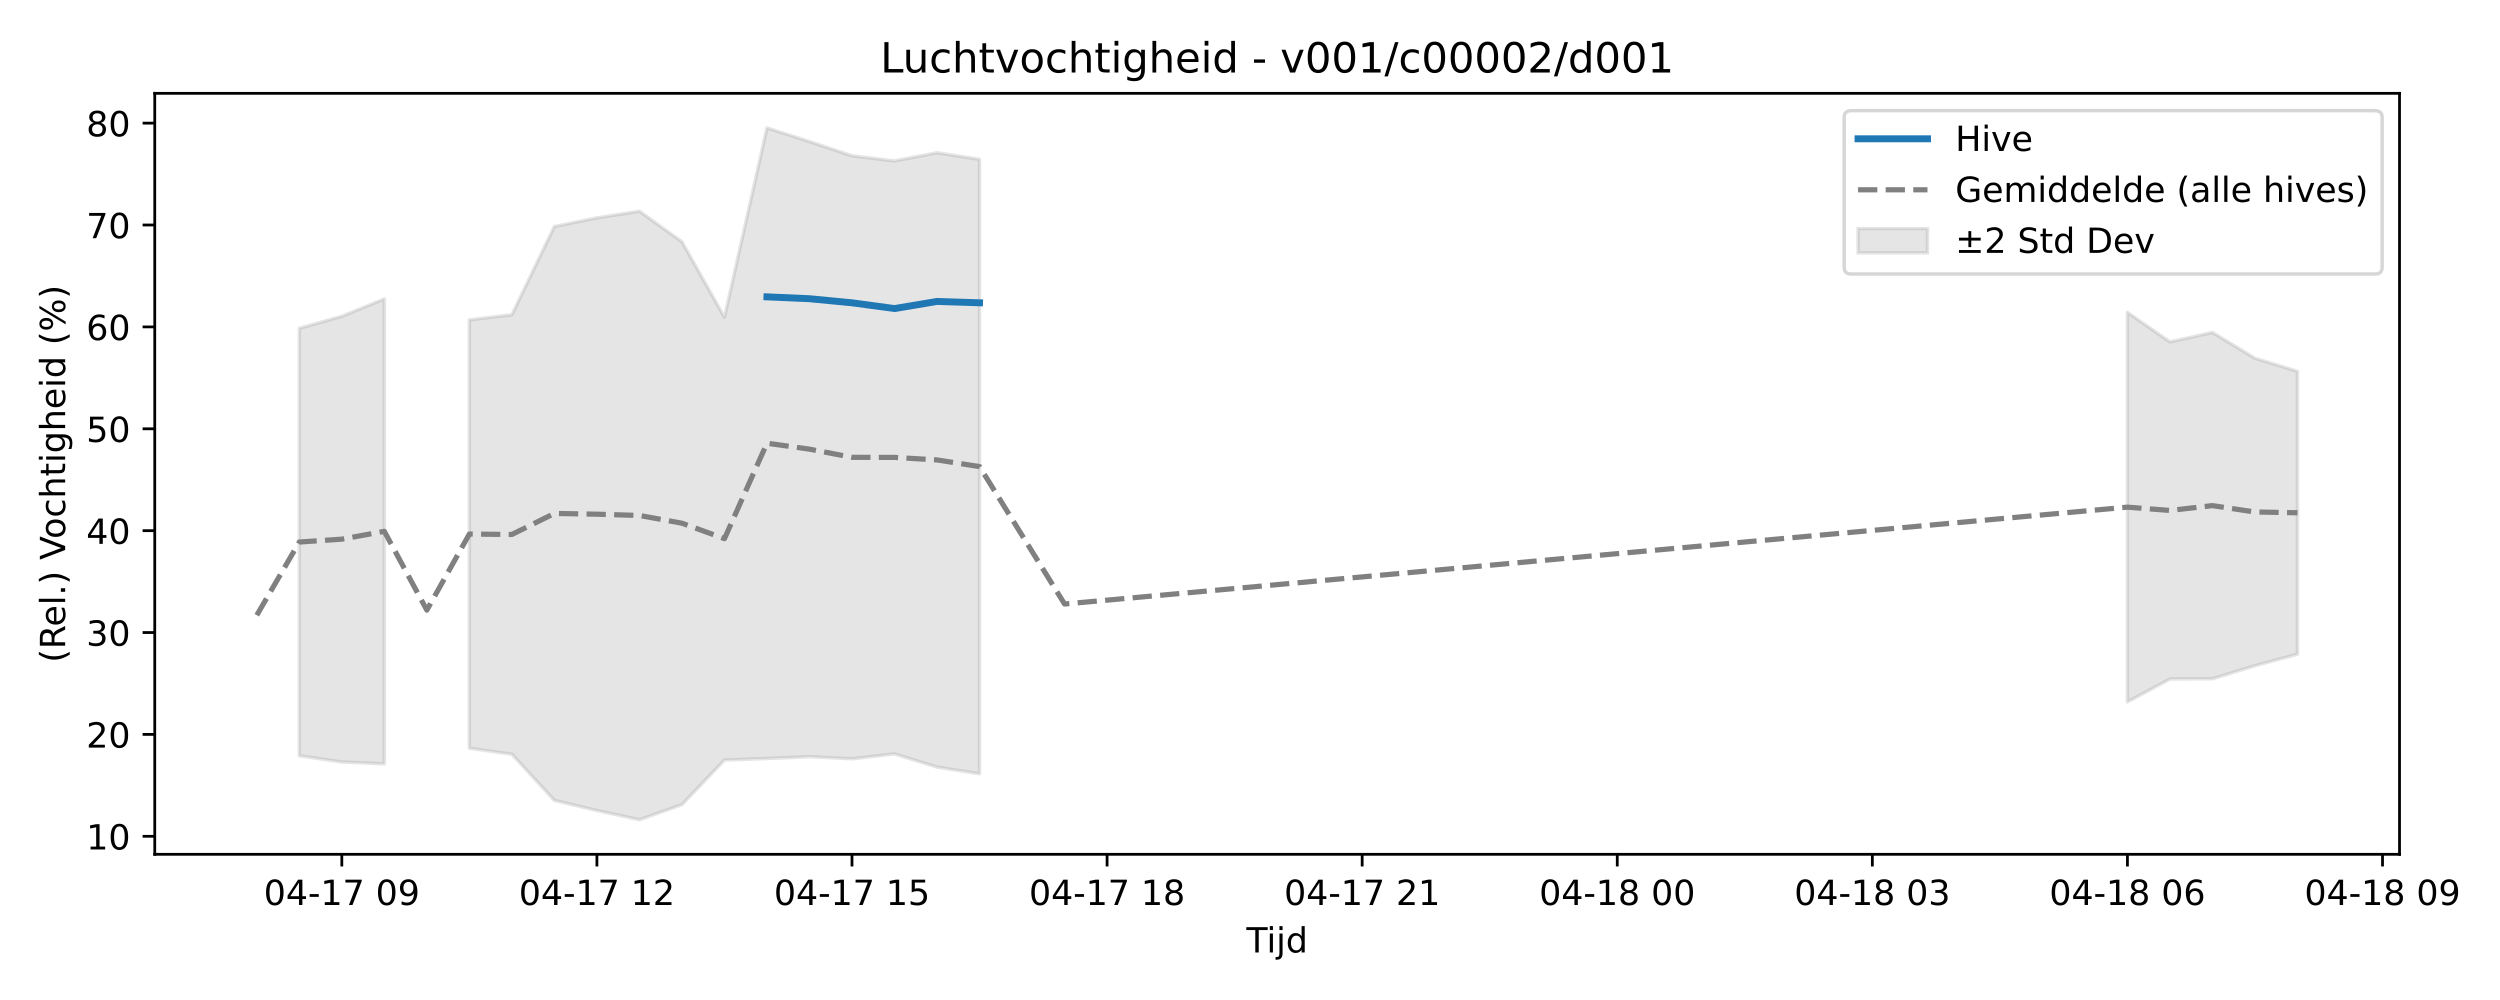
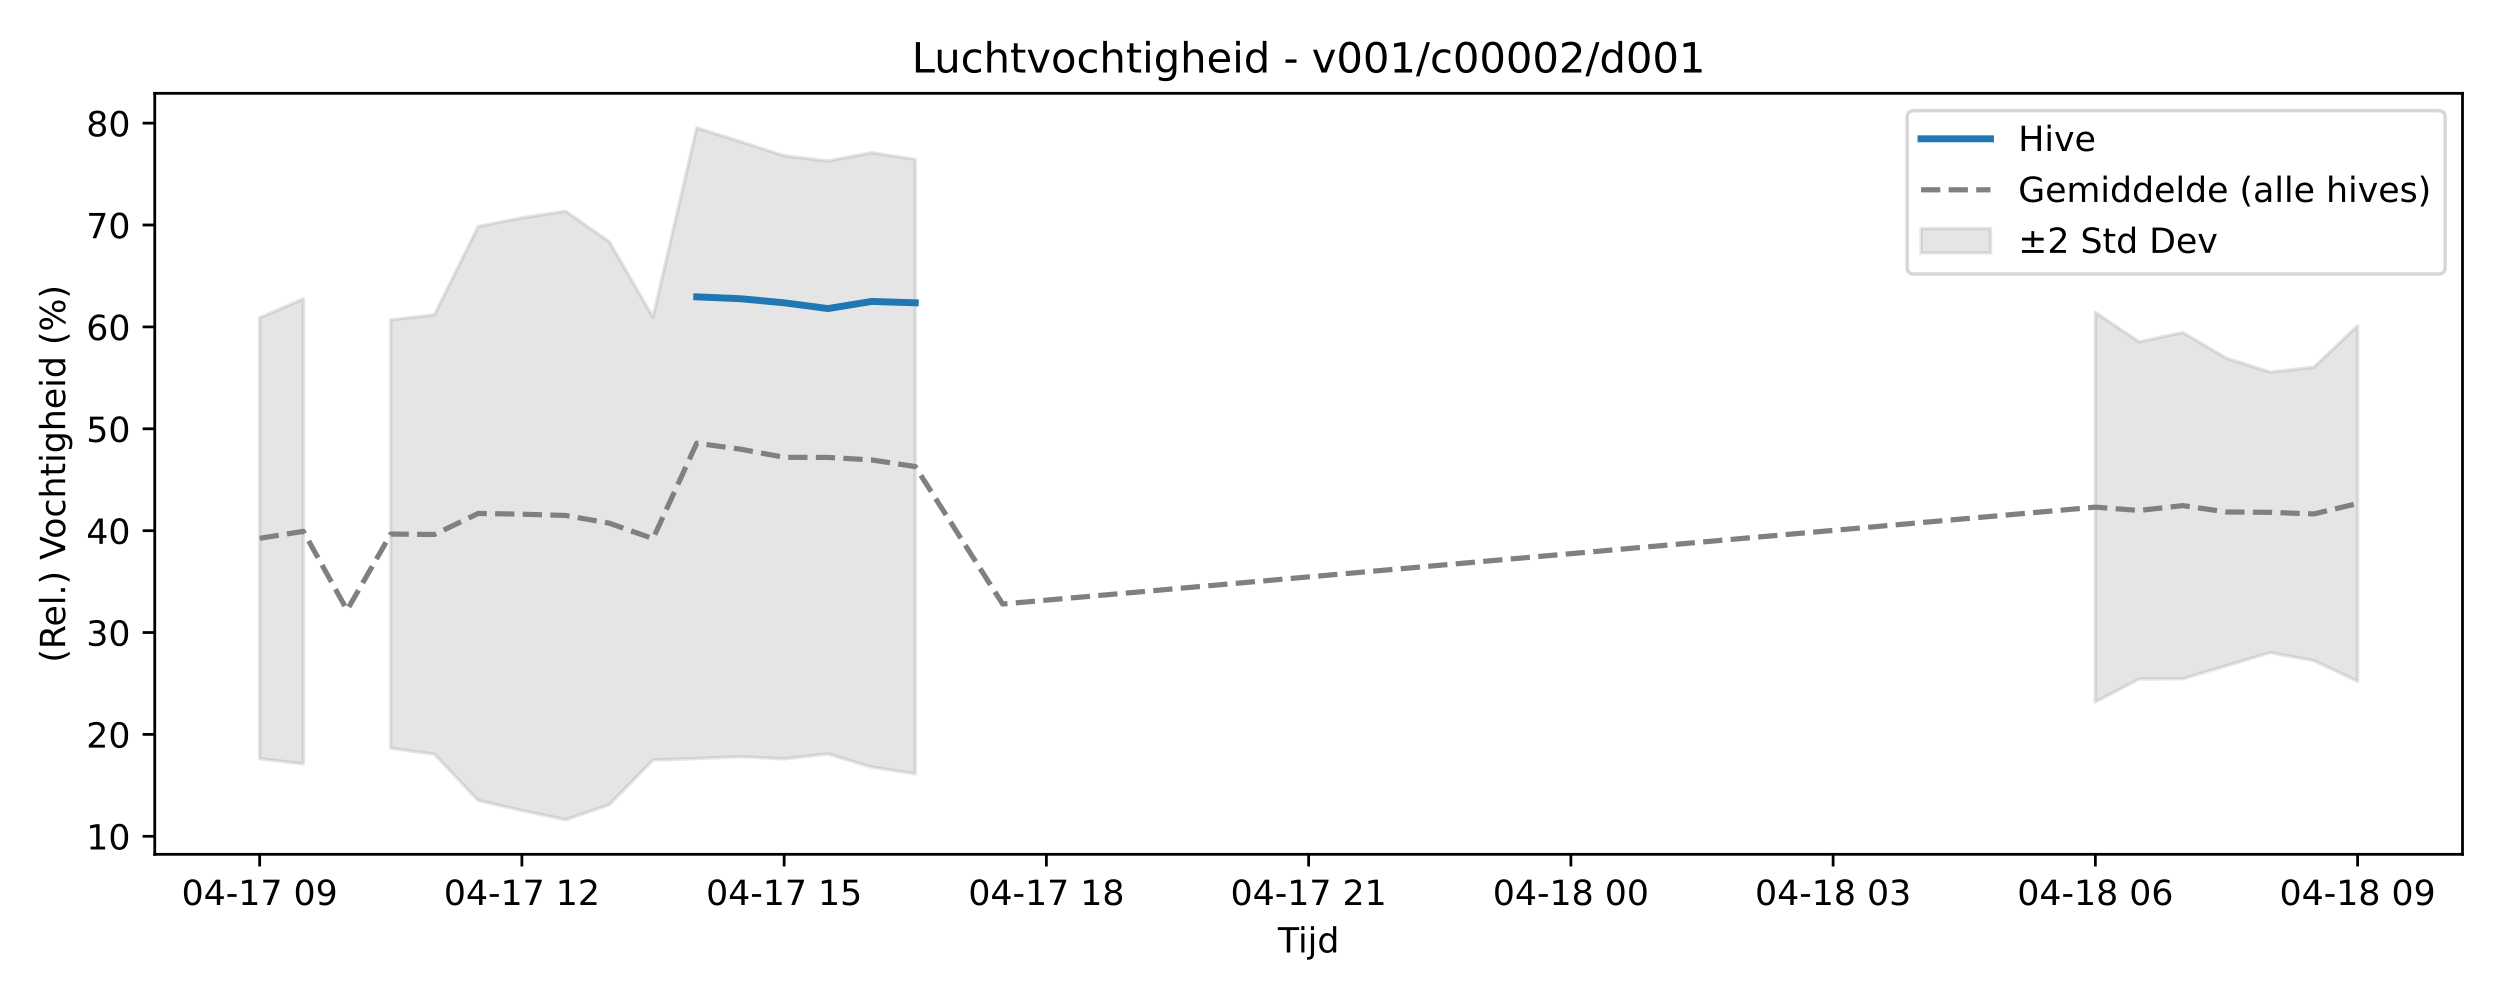
<svg xmlns="http://www.w3.org/2000/svg" xmlns:xlink="http://www.w3.org/1999/xlink" width="720pt" height="288pt" viewBox="0 0 720 288" version="1.1">
  <defs>
    <style type="text/css">*{stroke-linejoin: round; stroke-linecap: butt}</style>
  </defs>
  <g id="figure_1">
    <g id="patch_1">
      <path d="M 0 288  L 720 288  L 720 0  L 0 0  z " style="fill: #ffffff" />
    </g>
    <g id="axes_1">
      <g id="patch_2">
-         <path d="M 44.57 246.04  L 691.062 246.04  L 691.062 26.88  L 44.57 26.88  z " style="fill: #ffffff" />
+         <path d="M 44.57 246.04  L 709.2 246.04  L 709.2 26.88  L 44.57 26.88  z " style="fill: #ffffff" />
      </g>
      <g id="FillBetweenPolyCollection_1">
-         <path d="M 86.2 94.557  L 86.2 217.659  L 98.444 219.455  L 110.689 219.972  L 110.689 86.082  L 110.689 86.082  L 98.444 91.098  L 86.2 94.557  z " clip-path="url(#pfa4a7e1507)" style="fill: #808080; fill-opacity: 0.2; stroke: #808080; stroke-opacity: 0.2" />
-         <path d="M 135.177 92.12  L 135.177 215.499  L 147.421 217.212  L 159.665 230.512  L 171.909 233.429  L 184.154 236.078  L 196.398 231.733  L 208.642 218.894  L 220.886 218.452  L 233.13 217.93  L 245.374 218.546  L 257.619 217.124  L 269.863 220.922  L 282.107 222.855  L 282.107 45.903  L 282.107 45.903  L 269.863 43.989  L 257.619 46.353  L 245.374 44.866  L 233.13 40.787  L 220.886 36.842  L 208.642 91.366  L 196.398 69.626  L 184.154 60.831  L 171.909 62.747  L 159.665 65.224  L 147.421 90.652  L 135.177 92.12  z " clip-path="url(#pfa4a7e1507)" style="fill: #808080; fill-opacity: 0.2; stroke: #808080; stroke-opacity: 0.2" />
-         <path d="M 612.7 89.971  L 612.7 202.146  L 624.944 195.561  L 637.188 195.481  L 649.432 191.713  L 661.676 188.406  L 661.676 106.938  L 661.676 106.938  L 649.432 103.191  L 637.188 95.755  L 624.944 98.463  L 612.7 89.971  z " clip-path="url(#pfa4a7e1507)" style="fill: #808080; fill-opacity: 0.2; stroke: #808080; stroke-opacity: 0.2" />
+         <path d="M 74.78 91.545  L 74.78 218.519  L 87.368 219.972  L 87.368 86.082  L 87.368 86.082  L 74.78 91.545  z " clip-path="url(#p613d284ea7)" style="fill: #808080; fill-opacity: 0.2; stroke: #808080; stroke-opacity: 0.2" />
+         <path d="M 112.544 92.12  L 112.544 215.499  L 125.131 217.212  L 137.719 230.512  L 150.307 233.429  L 162.894 236.078  L 175.482 231.733  L 188.07 218.894  L 200.657 218.452  L 213.245 217.93  L 225.833 218.546  L 238.42 217.124  L 251.008 220.922  L 263.596 222.855  L 263.596 45.903  L 263.596 45.903  L 251.008 43.989  L 238.42 46.353  L 225.833 44.866  L 213.245 40.787  L 200.657 36.842  L 188.07 91.366  L 175.482 69.626  L 162.894 60.831  L 150.307 62.747  L 137.719 65.224  L 125.131 90.652  L 112.544 92.12  z " clip-path="url(#p613d284ea7)" style="fill: #808080; fill-opacity: 0.2; stroke: #808080; stroke-opacity: 0.2" />
+         <path d="M 603.463 89.971  L 603.463 202.146  L 616.051 195.561  L 628.639 195.481  L 641.226 191.713  L 653.814 187.938  L 666.402 190.27  L 678.99 196.184  L 678.99 93.83  L 678.99 93.83  L 666.402 105.759  L 653.814 107.162  L 641.226 103.191  L 628.639 95.755  L 616.051 98.463  L 603.463 89.971  z " clip-path="url(#p613d284ea7)" style="fill: #808080; fill-opacity: 0.2; stroke: #808080; stroke-opacity: 0.2" />
      </g>
      <g id="matplotlib.axis_1">
        <g id="xtick_1">
          <g id="line2d_1">
            <defs>
-               <path id="m9b37e4be61" d="M 0 0  L 0 3.5  " style="stroke: #000000; stroke-width: 0.8" />
-             </defs>
-             <g>
-               <use xlink:href="#m9b37e4be61" x="98.444" y="246.04" style="stroke: #000000; stroke-width: 0.8" />
+               <path id="m0cbc584d9b" d="M 0 0  L 0 3.5  " style="stroke: #000000; stroke-width: 0.8" />
+             </defs>
+             <g>
+               <use xlink:href="#m0cbc584d9b" x="74.78" y="246.04" style="stroke: #000000; stroke-width: 0.8" />
            </g>
          </g>
          <g id="text_1">
-             <g transform="translate(75.96389 260.6384) scale(0.1 -0.1)">
+             <g transform="translate(52.29999 260.6384) scale(0.1 -0.1)">
              <defs>
                <path id="DejaVuSans-30" d="M 2034 4250  Q 1547 4250 1301 3770  Q 1056 3291 1056 2328  Q 1056 1369 1301 889  Q 1547 409 2034 409  Q 2525 409 2770 889  Q 3016 1369 3016 2328  Q 3016 3291 2770 3770  Q 2525 4250 2034 4250  z M 2034 4750  Q 2819 4750 3233 4129  Q 3647 3509 3647 2328  Q 3647 1150 3233 529  Q 2819 -91 2034 -91  Q 1250 -91 836 529  Q 422 1150 422 2328  Q 422 3509 836 4129  Q 1250 4750 2034 4750  z " transform="scale(0.015625)" />
                <path id="DejaVuSans-34" d="M 2419 4116  L 825 1625  L 2419 1625  L 2419 4116  z M 2253 4666  L 3047 4666  L 3047 1625  L 3713 1625  L 3713 1100  L 3047 1100  L 3047 0  L 2419 0  L 2419 1100  L 313 1100  L 313 1709  L 2253 4666  z " transform="scale(0.015625)" />
                <path id="DejaVuSans-2d" d="M 313 2009  L 1997 2009  L 1997 1497  L 313 1497  L 313 2009  z " transform="scale(0.015625)" />
                <path id="DejaVuSans-31" d="M 794 531  L 1825 531  L 1825 4091  L 703 3866  L 703 4441  L 1819 4666  L 2450 4666  L 2450 531  L 3481 531  L 3481 0  L 794 0  L 794 531  z " transform="scale(0.015625)" />
                <path id="DejaVuSans-37" d="M 525 4666  L 3525 4666  L 3525 4397  L 1831 0  L 1172 0  L 2766 4134  L 525 4134  L 525 4666  z " transform="scale(0.015625)" />
                <path id="DejaVuSans-20" transform="scale(0.015625)" />
                <path id="DejaVuSans-39" d="M 703 97  L 703 672  Q 941 559 1184 500  Q 1428 441 1663 441  Q 2288 441 2617 861  Q 2947 1281 2994 2138  Q 2813 1869 2534 1725  Q 2256 1581 1919 1581  Q 1219 1581 811 2004  Q 403 2428 403 3163  Q 403 3881 828 4315  Q 1253 4750 1959 4750  Q 2769 4750 3195 4129  Q 3622 3509 3622 2328  Q 3622 1225 3098 567  Q 2575 -91 1691 -91  Q 1453 -91 1209 -44  Q 966 3 703 97  z M 1959 2075  Q 2384 2075 2632 2365  Q 2881 2656 2881 3163  Q 2881 3666 2632 3958  Q 2384 4250 1959 4250  Q 1534 4250 1286 3958  Q 1038 3666 1038 3163  Q 1038 2656 1286 2365  Q 1534 2075 1959 2075  z " transform="scale(0.015625)" />
              </defs>
              <use xlink:href="#DejaVuSans-30" />
              <use xlink:href="#DejaVuSans-34" transform="translate(63.62305 0)" />
              <use xlink:href="#DejaVuSans-2d" transform="translate(127.2461 0)" />
              <use xlink:href="#DejaVuSans-31" transform="translate(163.3301 0)" />
              <use xlink:href="#DejaVuSans-37" transform="translate(226.9531 0)" />
              <use xlink:href="#DejaVuSans-20" transform="translate(290.5762 0)" />
              <use xlink:href="#DejaVuSans-30" transform="translate(322.3633 0)" />
              <use xlink:href="#DejaVuSans-39" transform="translate(385.9863 0)" />
            </g>
          </g>
        </g>
        <g id="xtick_2">
          <g id="line2d_2">
            <g>
-               <use xlink:href="#m9b37e4be61" x="171.909" y="246.04" style="stroke: #000000; stroke-width: 0.8" />
+               <use xlink:href="#m0cbc584d9b" x="150.307" y="246.04" style="stroke: #000000; stroke-width: 0.8" />
            </g>
          </g>
          <g id="text_2">
-             <g transform="translate(149.4289 260.6384) scale(0.1 -0.1)">
+             <g transform="translate(127.8261 260.6384) scale(0.1 -0.1)">
              <defs>
                <path id="DejaVuSans-32" d="M 1228 531  L 3431 531  L 3431 0  L 469 0  L 469 531  Q 828 903 1448 1529  Q 2069 2156 2228 2338  Q 2531 2678 2651 2914  Q 2772 3150 2772 3378  Q 2772 3750 2511 3984  Q 2250 4219 1831 4219  Q 1534 4219 1204 4116  Q 875 4013 500 3803  L 500 4441  Q 881 4594 1212 4672  Q 1544 4750 1819 4750  Q 2544 4750 2975 4387  Q 3406 4025 3406 3419  Q 3406 3131 3298 2873  Q 3191 2616 2906 2266  Q 2828 2175 2409 1742  Q 1991 1309 1228 531  z " transform="scale(0.015625)" />
              </defs>
              <use xlink:href="#DejaVuSans-30" />
              <use xlink:href="#DejaVuSans-34" transform="translate(63.62305 0)" />
              <use xlink:href="#DejaVuSans-2d" transform="translate(127.2461 0)" />
              <use xlink:href="#DejaVuSans-31" transform="translate(163.3301 0)" />
              <use xlink:href="#DejaVuSans-37" transform="translate(226.9531 0)" />
              <use xlink:href="#DejaVuSans-20" transform="translate(290.5762 0)" />
              <use xlink:href="#DejaVuSans-31" transform="translate(322.3633 0)" />
              <use xlink:href="#DejaVuSans-32" transform="translate(385.9863 0)" />
            </g>
          </g>
        </g>
        <g id="xtick_3">
          <g id="line2d_3">
            <g>
-               <use xlink:href="#m9b37e4be61" x="245.374" y="246.04" style="stroke: #000000; stroke-width: 0.8" />
+               <use xlink:href="#m0cbc584d9b" x="225.833" y="246.04" style="stroke: #000000; stroke-width: 0.8" />
            </g>
          </g>
          <g id="text_3">
-             <g transform="translate(222.8939 260.6384) scale(0.1 -0.1)">
+             <g transform="translate(203.3523 260.6384) scale(0.1 -0.1)">
              <defs>
                <path id="DejaVuSans-35" d="M 691 4666  L 3169 4666  L 3169 4134  L 1269 4134  L 1269 2991  Q 1406 3038 1543 3061  Q 1681 3084 1819 3084  Q 2600 3084 3056 2656  Q 3513 2228 3513 1497  Q 3513 744 3044 326  Q 2575 -91 1722 -91  Q 1428 -91 1123 -41  Q 819 9 494 109  L 494 744  Q 775 591 1075 516  Q 1375 441 1709 441  Q 2250 441 2565 725  Q 2881 1009 2881 1497  Q 2881 1984 2565 2268  Q 2250 2553 1709 2553  Q 1456 2553 1204 2497  Q 953 2441 691 2322  L 691 4666  z " transform="scale(0.015625)" />
              </defs>
              <use xlink:href="#DejaVuSans-30" />
              <use xlink:href="#DejaVuSans-34" transform="translate(63.62305 0)" />
              <use xlink:href="#DejaVuSans-2d" transform="translate(127.2461 0)" />
              <use xlink:href="#DejaVuSans-31" transform="translate(163.3301 0)" />
              <use xlink:href="#DejaVuSans-37" transform="translate(226.9531 0)" />
              <use xlink:href="#DejaVuSans-20" transform="translate(290.5762 0)" />
              <use xlink:href="#DejaVuSans-31" transform="translate(322.3633 0)" />
              <use xlink:href="#DejaVuSans-35" transform="translate(385.9863 0)" />
            </g>
          </g>
        </g>
        <g id="xtick_4">
          <g id="line2d_4">
            <g>
-               <use xlink:href="#m9b37e4be61" x="318.839" y="246.04" style="stroke: #000000; stroke-width: 0.8" />
+               <use xlink:href="#m0cbc584d9b" x="301.359" y="246.04" style="stroke: #000000; stroke-width: 0.8" />
            </g>
          </g>
          <g id="text_4">
-             <g transform="translate(296.359 260.6384) scale(0.1 -0.1)">
+             <g transform="translate(278.8784 260.6384) scale(0.1 -0.1)">
              <defs>
                <path id="DejaVuSans-38" d="M 2034 2216  Q 1584 2216 1326 1975  Q 1069 1734 1069 1313  Q 1069 891 1326 650  Q 1584 409 2034 409  Q 2484 409 2743 651  Q 3003 894 3003 1313  Q 3003 1734 2745 1975  Q 2488 2216 2034 2216  z M 1403 2484  Q 997 2584 770 2862  Q 544 3141 544 3541  Q 544 4100 942 4425  Q 1341 4750 2034 4750  Q 2731 4750 3128 4425  Q 3525 4100 3525 3541  Q 3525 3141 3298 2862  Q 3072 2584 2669 2484  Q 3125 2378 3379 2068  Q 3634 1759 3634 1313  Q 3634 634 3220 271  Q 2806 -91 2034 -91  Q 1263 -91 848 271  Q 434 634 434 1313  Q 434 1759 690 2068  Q 947 2378 1403 2484  z M 1172 3481  Q 1172 3119 1398 2916  Q 1625 2713 2034 2713  Q 2441 2713 2670 2916  Q 2900 3119 2900 3481  Q 2900 3844 2670 4047  Q 2441 4250 2034 4250  Q 1625 4250 1398 4047  Q 1172 3844 1172 3481  z " transform="scale(0.015625)" />
              </defs>
              <use xlink:href="#DejaVuSans-30" />
              <use xlink:href="#DejaVuSans-34" transform="translate(63.62305 0)" />
              <use xlink:href="#DejaVuSans-2d" transform="translate(127.2461 0)" />
              <use xlink:href="#DejaVuSans-31" transform="translate(163.3301 0)" />
              <use xlink:href="#DejaVuSans-37" transform="translate(226.9531 0)" />
              <use xlink:href="#DejaVuSans-20" transform="translate(290.5762 0)" />
              <use xlink:href="#DejaVuSans-31" transform="translate(322.3633 0)" />
              <use xlink:href="#DejaVuSans-38" transform="translate(385.9863 0)" />
            </g>
          </g>
        </g>
        <g id="xtick_5">
          <g id="line2d_5">
            <g>
-               <use xlink:href="#m9b37e4be61" x="392.304" y="246.04" style="stroke: #000000; stroke-width: 0.8" />
+               <use xlink:href="#m0cbc584d9b" x="376.885" y="246.04" style="stroke: #000000; stroke-width: 0.8" />
            </g>
          </g>
          <g id="text_5">
-             <g transform="translate(369.824 260.6384) scale(0.1 -0.1)">
+             <g transform="translate(354.4045 260.6384) scale(0.1 -0.1)">
              <use xlink:href="#DejaVuSans-30" />
              <use xlink:href="#DejaVuSans-34" transform="translate(63.62305 0)" />
              <use xlink:href="#DejaVuSans-2d" transform="translate(127.2461 0)" />
              <use xlink:href="#DejaVuSans-31" transform="translate(163.3301 0)" />
              <use xlink:href="#DejaVuSans-37" transform="translate(226.9531 0)" />
              <use xlink:href="#DejaVuSans-20" transform="translate(290.5762 0)" />
              <use xlink:href="#DejaVuSans-32" transform="translate(322.3633 0)" />
              <use xlink:href="#DejaVuSans-31" transform="translate(385.9863 0)" />
            </g>
          </g>
        </g>
        <g id="xtick_6">
          <g id="line2d_6">
            <g>
-               <use xlink:href="#m9b37e4be61" x="465.77" y="246.04" style="stroke: #000000; stroke-width: 0.8" />
+               <use xlink:href="#m0cbc584d9b" x="452.411" y="246.04" style="stroke: #000000; stroke-width: 0.8" />
            </g>
          </g>
          <g id="text_6">
-             <g transform="translate(443.289 260.6384) scale(0.1 -0.1)">
+             <g transform="translate(429.9307 260.6384) scale(0.1 -0.1)">
              <use xlink:href="#DejaVuSans-30" />
              <use xlink:href="#DejaVuSans-34" transform="translate(63.62305 0)" />
              <use xlink:href="#DejaVuSans-2d" transform="translate(127.2461 0)" />
              <use xlink:href="#DejaVuSans-31" transform="translate(163.3301 0)" />
              <use xlink:href="#DejaVuSans-38" transform="translate(226.9531 0)" />
              <use xlink:href="#DejaVuSans-20" transform="translate(290.5762 0)" />
              <use xlink:href="#DejaVuSans-30" transform="translate(322.3633 0)" />
              <use xlink:href="#DejaVuSans-30" transform="translate(385.9863 0)" />
            </g>
          </g>
        </g>
        <g id="xtick_7">
          <g id="line2d_7">
            <g>
-               <use xlink:href="#m9b37e4be61" x="539.235" y="246.04" style="stroke: #000000; stroke-width: 0.8" />
+               <use xlink:href="#m0cbc584d9b" x="527.937" y="246.04" style="stroke: #000000; stroke-width: 0.8" />
            </g>
          </g>
          <g id="text_7">
-             <g transform="translate(516.7541 260.6384) scale(0.1 -0.1)">
+             <g transform="translate(505.4568 260.6384) scale(0.1 -0.1)">
              <defs>
                <path id="DejaVuSans-33" d="M 2597 2516  Q 3050 2419 3304 2112  Q 3559 1806 3559 1356  Q 3559 666 3084 287  Q 2609 -91 1734 -91  Q 1441 -91 1130 -33  Q 819 25 488 141  L 488 750  Q 750 597 1062 519  Q 1375 441 1716 441  Q 2309 441 2620 675  Q 2931 909 2931 1356  Q 2931 1769 2642 2001  Q 2353 2234 1838 2234  L 1294 2234  L 1294 2753  L 1863 2753  Q 2328 2753 2575 2939  Q 2822 3125 2822 3475  Q 2822 3834 2567 4026  Q 2313 4219 1838 4219  Q 1578 4219 1281 4162  Q 984 4106 628 3988  L 628 4550  Q 988 4650 1302 4700  Q 1616 4750 1894 4750  Q 2613 4750 3031 4423  Q 3450 4097 3450 3541  Q 3450 3153 3228 2886  Q 3006 2619 2597 2516  z " transform="scale(0.015625)" />
              </defs>
              <use xlink:href="#DejaVuSans-30" />
              <use xlink:href="#DejaVuSans-34" transform="translate(63.62305 0)" />
              <use xlink:href="#DejaVuSans-2d" transform="translate(127.2461 0)" />
              <use xlink:href="#DejaVuSans-31" transform="translate(163.3301 0)" />
              <use xlink:href="#DejaVuSans-38" transform="translate(226.9531 0)" />
              <use xlink:href="#DejaVuSans-20" transform="translate(290.5762 0)" />
              <use xlink:href="#DejaVuSans-30" transform="translate(322.3633 0)" />
              <use xlink:href="#DejaVuSans-33" transform="translate(385.9863 0)" />
            </g>
          </g>
        </g>
        <g id="xtick_8">
          <g id="line2d_8">
            <g>
-               <use xlink:href="#m9b37e4be61" x="612.7" y="246.04" style="stroke: #000000; stroke-width: 0.8" />
+               <use xlink:href="#m0cbc584d9b" x="603.463" y="246.04" style="stroke: #000000; stroke-width: 0.8" />
            </g>
          </g>
          <g id="text_8">
-             <g transform="translate(590.2191 260.6384) scale(0.1 -0.1)">
+             <g transform="translate(580.9829 260.6384) scale(0.1 -0.1)">
              <defs>
                <path id="DejaVuSans-36" d="M 2113 2584  Q 1688 2584 1439 2293  Q 1191 2003 1191 1497  Q 1191 994 1439 701  Q 1688 409 2113 409  Q 2538 409 2786 701  Q 3034 994 3034 1497  Q 3034 2003 2786 2293  Q 2538 2584 2113 2584  z M 3366 4563  L 3366 3988  Q 3128 4100 2886 4159  Q 2644 4219 2406 4219  Q 1781 4219 1451 3797  Q 1122 3375 1075 2522  Q 1259 2794 1537 2939  Q 1816 3084 2150 3084  Q 2853 3084 3261 2657  Q 3669 2231 3669 1497  Q 3669 778 3244 343  Q 2819 -91 2113 -91  Q 1303 -91 875 529  Q 447 1150 447 2328  Q 447 3434 972 4092  Q 1497 4750 2381 4750  Q 2619 4750 2861 4703  Q 3103 4656 3366 4563  z " transform="scale(0.015625)" />
              </defs>
              <use xlink:href="#DejaVuSans-30" />
              <use xlink:href="#DejaVuSans-34" transform="translate(63.62305 0)" />
              <use xlink:href="#DejaVuSans-2d" transform="translate(127.2461 0)" />
              <use xlink:href="#DejaVuSans-31" transform="translate(163.3301 0)" />
              <use xlink:href="#DejaVuSans-38" transform="translate(226.9531 0)" />
              <use xlink:href="#DejaVuSans-20" transform="translate(290.5762 0)" />
              <use xlink:href="#DejaVuSans-30" transform="translate(322.3633 0)" />
              <use xlink:href="#DejaVuSans-36" transform="translate(385.9863 0)" />
            </g>
          </g>
        </g>
        <g id="xtick_9">
          <g id="line2d_9">
            <g>
-               <use xlink:href="#m9b37e4be61" x="686.165" y="246.04" style="stroke: #000000; stroke-width: 0.8" />
+               <use xlink:href="#m0cbc584d9b" x="678.99" y="246.04" style="stroke: #000000; stroke-width: 0.8" />
            </g>
          </g>
          <g id="text_9">
-             <g transform="translate(663.6841 260.6384) scale(0.1 -0.1)">
+             <g transform="translate(656.5091 260.6384) scale(0.1 -0.1)">
              <use xlink:href="#DejaVuSans-30" />
              <use xlink:href="#DejaVuSans-34" transform="translate(63.62305 0)" />
              <use xlink:href="#DejaVuSans-2d" transform="translate(127.2461 0)" />
              <use xlink:href="#DejaVuSans-31" transform="translate(163.3301 0)" />
              <use xlink:href="#DejaVuSans-38" transform="translate(226.9531 0)" />
              <use xlink:href="#DejaVuSans-20" transform="translate(290.5762 0)" />
              <use xlink:href="#DejaVuSans-30" transform="translate(322.3633 0)" />
              <use xlink:href="#DejaVuSans-39" transform="translate(385.9863 0)" />
            </g>
          </g>
        </g>
        <g id="text_10">
-           <g transform="translate(358.9661 274.3166) scale(0.1 -0.1)">
+           <g transform="translate(368.035 274.3166) scale(0.1 -0.1)">
            <defs>
              <path id="DejaVuSans-54" d="M -19 4666  L 3928 4666  L 3928 4134  L 2272 4134  L 2272 0  L 1638 0  L 1638 4134  L -19 4134  L -19 4666  z " transform="scale(0.015625)" />
              <path id="DejaVuSans-69" d="M 603 3500  L 1178 3500  L 1178 0  L 603 0  L 603 3500  z M 603 4863  L 1178 4863  L 1178 4134  L 603 4134  L 603 4863  z " transform="scale(0.015625)" />
              <path id="DejaVuSans-6a" d="M 603 3500  L 1178 3500  L 1178 -63  Q 1178 -731 923 -1031  Q 669 -1331 103 -1331  L -116 -1331  L -116 -844  L 38 -844  Q 366 -844 484 -692  Q 603 -541 603 -63  L 603 3500  z M 603 4863  L 1178 4863  L 1178 4134  L 603 4134  L 603 4863  z " transform="scale(0.015625)" />
              <path id="DejaVuSans-64" d="M 2906 2969  L 2906 4863  L 3481 4863  L 3481 0  L 2906 0  L 2906 525  Q 2725 213 2448 61  Q 2172 -91 1784 -91  Q 1150 -91 751 415  Q 353 922 353 1747  Q 353 2572 751 3078  Q 1150 3584 1784 3584  Q 2172 3584 2448 3432  Q 2725 3281 2906 2969  z M 947 1747  Q 947 1113 1208 752  Q 1469 391 1925 391  Q 2381 391 2643 752  Q 2906 1113 2906 1747  Q 2906 2381 2643 2742  Q 2381 3103 1925 3103  Q 1469 3103 1208 2742  Q 947 2381 947 1747  z " transform="scale(0.015625)" />
            </defs>
            <use xlink:href="#DejaVuSans-54" />
            <use xlink:href="#DejaVuSans-69" transform="translate(57.95898 0)" />
            <use xlink:href="#DejaVuSans-6a" transform="translate(85.74219 0)" />
            <use xlink:href="#DejaVuSans-64" transform="translate(113.5254 0)" />
          </g>
        </g>
      </g>
      <g id="matplotlib.axis_2">
        <g id="ytick_1">
          <g id="line2d_10">
            <defs>
-               <path id="mac3101b082" d="M 0 0  L -3.5 0  " style="stroke: #000000; stroke-width: 0.8" />
-             </defs>
-             <g>
-               <use xlink:href="#mac3101b082" x="44.57" y="240.856" style="stroke: #000000; stroke-width: 0.8" />
+               <path id="mde12b6f6aa" d="M 0 0  L -3.5 0  " style="stroke: #000000; stroke-width: 0.8" />
+             </defs>
+             <g>
+               <use xlink:href="#mde12b6f6aa" x="44.57" y="240.856" style="stroke: #000000; stroke-width: 0.8" />
            </g>
          </g>
          <g id="text_11">
            <g transform="translate(24.845 244.6547) scale(0.1 -0.1)">
              <use xlink:href="#DejaVuSans-31" />
              <use xlink:href="#DejaVuSans-30" transform="translate(63.62305 0)" />
            </g>
          </g>
        </g>
        <g id="ytick_2">
          <g id="line2d_11">
            <g>
-               <use xlink:href="#mac3101b082" x="44.57" y="211.514" style="stroke: #000000; stroke-width: 0.8" />
+               <use xlink:href="#mde12b6f6aa" x="44.57" y="211.514" style="stroke: #000000; stroke-width: 0.8" />
            </g>
          </g>
          <g id="text_12">
            <g transform="translate(24.845 215.3134) scale(0.1 -0.1)">
              <use xlink:href="#DejaVuSans-32" />
              <use xlink:href="#DejaVuSans-30" transform="translate(63.62305 0)" />
            </g>
          </g>
        </g>
        <g id="ytick_3">
          <g id="line2d_12">
            <g>
-               <use xlink:href="#mac3101b082" x="44.57" y="182.173" style="stroke: #000000; stroke-width: 0.8" />
+               <use xlink:href="#mde12b6f6aa" x="44.57" y="182.173" style="stroke: #000000; stroke-width: 0.8" />
            </g>
          </g>
          <g id="text_13">
            <g transform="translate(24.845 185.972) scale(0.1 -0.1)">
              <use xlink:href="#DejaVuSans-33" />
              <use xlink:href="#DejaVuSans-30" transform="translate(63.62305 0)" />
            </g>
          </g>
        </g>
        <g id="ytick_4">
          <g id="line2d_13">
            <g>
-               <use xlink:href="#mac3101b082" x="44.57" y="152.831" style="stroke: #000000; stroke-width: 0.8" />
+               <use xlink:href="#mde12b6f6aa" x="44.57" y="152.831" style="stroke: #000000; stroke-width: 0.8" />
            </g>
          </g>
          <g id="text_14">
            <g transform="translate(24.845 156.6306) scale(0.1 -0.1)">
              <use xlink:href="#DejaVuSans-34" />
              <use xlink:href="#DejaVuSans-30" transform="translate(63.62305 0)" />
            </g>
          </g>
        </g>
        <g id="ytick_5">
          <g id="line2d_14">
            <g>
-               <use xlink:href="#mac3101b082" x="44.57" y="123.49" style="stroke: #000000; stroke-width: 0.8" />
+               <use xlink:href="#mde12b6f6aa" x="44.57" y="123.49" style="stroke: #000000; stroke-width: 0.8" />
            </g>
          </g>
          <g id="text_15">
            <g transform="translate(24.845 127.2893) scale(0.1 -0.1)">
              <use xlink:href="#DejaVuSans-35" />
              <use xlink:href="#DejaVuSans-30" transform="translate(63.62305 0)" />
            </g>
          </g>
        </g>
        <g id="ytick_6">
          <g id="line2d_15">
            <g>
-               <use xlink:href="#mac3101b082" x="44.57" y="94.149" style="stroke: #000000; stroke-width: 0.8" />
+               <use xlink:href="#mde12b6f6aa" x="44.57" y="94.149" style="stroke: #000000; stroke-width: 0.8" />
            </g>
          </g>
          <g id="text_16">
            <g transform="translate(24.845 97.94791) scale(0.1 -0.1)">
              <use xlink:href="#DejaVuSans-36" />
              <use xlink:href="#DejaVuSans-30" transform="translate(63.62305 0)" />
            </g>
          </g>
        </g>
        <g id="ytick_7">
          <g id="line2d_16">
            <g>
-               <use xlink:href="#mac3101b082" x="44.57" y="64.807" style="stroke: #000000; stroke-width: 0.8" />
+               <use xlink:href="#mde12b6f6aa" x="44.57" y="64.807" style="stroke: #000000; stroke-width: 0.8" />
            </g>
          </g>
          <g id="text_17">
            <g transform="translate(24.845 68.60654) scale(0.1 -0.1)">
              <use xlink:href="#DejaVuSans-37" />
              <use xlink:href="#DejaVuSans-30" transform="translate(63.62305 0)" />
            </g>
          </g>
        </g>
        <g id="ytick_8">
          <g id="line2d_17">
            <g>
-               <use xlink:href="#mac3101b082" x="44.57" y="35.466" style="stroke: #000000; stroke-width: 0.8" />
+               <use xlink:href="#mde12b6f6aa" x="44.57" y="35.466" style="stroke: #000000; stroke-width: 0.8" />
            </g>
          </g>
          <g id="text_18">
            <g transform="translate(24.845 39.26518) scale(0.1 -0.1)">
              <use xlink:href="#DejaVuSans-38" />
              <use xlink:href="#DejaVuSans-30" transform="translate(63.62305 0)" />
            </g>
          </g>
        </g>
        <g id="text_19">
          <g transform="translate(18.76531 190.8381) rotate(-90) scale(0.1 -0.1)">
            <defs>
              <path id="DejaVuSans-28" d="M 1984 4856  Q 1566 4138 1362 3434  Q 1159 2731 1159 2009  Q 1159 1288 1364 580  Q 1569 -128 1984 -844  L 1484 -844  Q 1016 -109 783 600  Q 550 1309 550 2009  Q 550 2706 781 3412  Q 1013 4119 1484 4856  L 1984 4856  z " transform="scale(0.015625)" />
              <path id="DejaVuSans-52" d="M 2841 2188  Q 3044 2119 3236 1894  Q 3428 1669 3622 1275  L 4263 0  L 3584 0  L 2988 1197  Q 2756 1666 2539 1819  Q 2322 1972 1947 1972  L 1259 1972  L 1259 0  L 628 0  L 628 4666  L 2053 4666  Q 2853 4666 3247 4331  Q 3641 3997 3641 3322  Q 3641 2881 3436 2590  Q 3231 2300 2841 2188  z M 1259 4147  L 1259 2491  L 2053 2491  Q 2509 2491 2742 2702  Q 2975 2913 2975 3322  Q 2975 3731 2742 3939  Q 2509 4147 2053 4147  L 1259 4147  z " transform="scale(0.015625)" />
              <path id="DejaVuSans-65" d="M 3597 1894  L 3597 1613  L 953 1613  Q 991 1019 1311 708  Q 1631 397 2203 397  Q 2534 397 2845 478  Q 3156 559 3463 722  L 3463 178  Q 3153 47 2828 -22  Q 2503 -91 2169 -91  Q 1331 -91 842 396  Q 353 884 353 1716  Q 353 2575 817 3079  Q 1281 3584 2069 3584  Q 2775 3584 3186 3129  Q 3597 2675 3597 1894  z M 3022 2063  Q 3016 2534 2758 2815  Q 2500 3097 2075 3097  Q 1594 3097 1305 2825  Q 1016 2553 972 2059  L 3022 2063  z " transform="scale(0.015625)" />
              <path id="DejaVuSans-6c" d="M 603 4863  L 1178 4863  L 1178 0  L 603 0  L 603 4863  z " transform="scale(0.015625)" />
              <path id="DejaVuSans-2e" d="M 684 794  L 1344 794  L 1344 0  L 684 0  L 684 794  z " transform="scale(0.015625)" />
              <path id="DejaVuSans-29" d="M 513 4856  L 1013 4856  Q 1481 4119 1714 3412  Q 1947 2706 1947 2009  Q 1947 1309 1714 600  Q 1481 -109 1013 -844  L 513 -844  Q 928 -128 1133 580  Q 1338 1288 1338 2009  Q 1338 2731 1133 3434  Q 928 4138 513 4856  z " transform="scale(0.015625)" />
              <path id="DejaVuSans-56" d="M 1831 0  L 50 4666  L 709 4666  L 2188 738  L 3669 4666  L 4325 4666  L 2547 0  L 1831 0  z " transform="scale(0.015625)" />
              <path id="DejaVuSans-6f" d="M 1959 3097  Q 1497 3097 1228 2736  Q 959 2375 959 1747  Q 959 1119 1226 758  Q 1494 397 1959 397  Q 2419 397 2687 759  Q 2956 1122 2956 1747  Q 2956 2369 2687 2733  Q 2419 3097 1959 3097  z M 1959 3584  Q 2709 3584 3137 3096  Q 3566 2609 3566 1747  Q 3566 888 3137 398  Q 2709 -91 1959 -91  Q 1206 -91 779 398  Q 353 888 353 1747  Q 353 2609 779 3096  Q 1206 3584 1959 3584  z " transform="scale(0.015625)" />
              <path id="DejaVuSans-63" d="M 3122 3366  L 3122 2828  Q 2878 2963 2633 3030  Q 2388 3097 2138 3097  Q 1578 3097 1268 2742  Q 959 2388 959 1747  Q 959 1106 1268 751  Q 1578 397 2138 397  Q 2388 397 2633 464  Q 2878 531 3122 666  L 3122 134  Q 2881 22 2623 -34  Q 2366 -91 2075 -91  Q 1284 -91 818 406  Q 353 903 353 1747  Q 353 2603 823 3093  Q 1294 3584 2113 3584  Q 2378 3584 2631 3529  Q 2884 3475 3122 3366  z " transform="scale(0.015625)" />
              <path id="DejaVuSans-68" d="M 3513 2113  L 3513 0  L 2938 0  L 2938 2094  Q 2938 2591 2744 2837  Q 2550 3084 2163 3084  Q 1697 3084 1428 2787  Q 1159 2491 1159 1978  L 1159 0  L 581 0  L 581 4863  L 1159 4863  L 1159 2956  Q 1366 3272 1645 3428  Q 1925 3584 2291 3584  Q 2894 3584 3203 3211  Q 3513 2838 3513 2113  z " transform="scale(0.015625)" />
              <path id="DejaVuSans-74" d="M 1172 4494  L 1172 3500  L 2356 3500  L 2356 3053  L 1172 3053  L 1172 1153  Q 1172 725 1289 603  Q 1406 481 1766 481  L 2356 481  L 2356 0  L 1766 0  Q 1100 0 847 248  Q 594 497 594 1153  L 594 3053  L 172 3053  L 172 3500  L 594 3500  L 594 4494  L 1172 4494  z " transform="scale(0.015625)" />
              <path id="DejaVuSans-67" d="M 2906 1791  Q 2906 2416 2648 2759  Q 2391 3103 1925 3103  Q 1463 3103 1205 2759  Q 947 2416 947 1791  Q 947 1169 1205 825  Q 1463 481 1925 481  Q 2391 481 2648 825  Q 2906 1169 2906 1791  z M 3481 434  Q 3481 -459 3084 -895  Q 2688 -1331 1869 -1331  Q 1566 -1331 1297 -1286  Q 1028 -1241 775 -1147  L 775 -588  Q 1028 -725 1275 -790  Q 1522 -856 1778 -856  Q 2344 -856 2625 -561  Q 2906 -266 2906 331  L 2906 616  Q 2728 306 2450 153  Q 2172 0 1784 0  Q 1141 0 747 490  Q 353 981 353 1791  Q 353 2603 747 3093  Q 1141 3584 1784 3584  Q 2172 3584 2450 3431  Q 2728 3278 2906 2969  L 2906 3500  L 3481 3500  L 3481 434  z " transform="scale(0.015625)" />
              <path id="DejaVuSans-25" d="M 4653 2053  Q 4381 2053 4226 1822  Q 4072 1591 4072 1178  Q 4072 772 4226 539  Q 4381 306 4653 306  Q 4919 306 5073 539  Q 5228 772 5228 1178  Q 5228 1588 5073 1820  Q 4919 2053 4653 2053  z M 4653 2450  Q 5147 2450 5437 2106  Q 5728 1763 5728 1178  Q 5728 594 5436 251  Q 5144 -91 4653 -91  Q 4153 -91 3862 251  Q 3572 594 3572 1178  Q 3572 1766 3864 2108  Q 4156 2450 4653 2450  z M 1428 4353  Q 1159 4353 1004 4120  Q 850 3888 850 3481  Q 850 3069 1003 2837  Q 1156 2606 1428 2606  Q 1700 2606 1854 2837  Q 2009 3069 2009 3481  Q 2009 3884 1853 4118  Q 1697 4353 1428 4353  z M 4250 4750  L 4750 4750  L 1831 -91  L 1331 -91  L 4250 4750  z M 1428 4750  Q 1922 4750 2215 4408  Q 2509 4066 2509 3481  Q 2509 2891 2217 2550  Q 1925 2209 1428 2209  Q 931 2209 642 2551  Q 353 2894 353 3481  Q 353 4063 643 4406  Q 934 4750 1428 4750  z " transform="scale(0.015625)" />
            </defs>
            <use xlink:href="#DejaVuSans-28" />
            <use xlink:href="#DejaVuSans-52" transform="translate(39.01367 0)" />
            <use xlink:href="#DejaVuSans-65" transform="translate(103.9961 0)" />
            <use xlink:href="#DejaVuSans-6c" transform="translate(165.5195 0)" />
            <use xlink:href="#DejaVuSans-2e" transform="translate(193.3027 0)" />
            <use xlink:href="#DejaVuSans-29" transform="translate(225.0898 0)" />
            <use xlink:href="#DejaVuSans-20" transform="translate(264.1035 0)" />
            <use xlink:href="#DejaVuSans-56" transform="translate(295.8906 0)" />
            <use xlink:href="#DejaVuSans-6f" transform="translate(356.5488 0)" />
            <use xlink:href="#DejaVuSans-63" transform="translate(417.7305 0)" />
            <use xlink:href="#DejaVuSans-68" transform="translate(472.7109 0)" />
            <use xlink:href="#DejaVuSans-74" transform="translate(536.0898 0)" />
            <use xlink:href="#DejaVuSans-69" transform="translate(575.2988 0)" />
            <use xlink:href="#DejaVuSans-67" transform="translate(603.082 0)" />
            <use xlink:href="#DejaVuSans-68" transform="translate(666.5586 0)" />
            <use xlink:href="#DejaVuSans-65" transform="translate(729.9375 0)" />
            <use xlink:href="#DejaVuSans-69" transform="translate(791.4609 0)" />
            <use xlink:href="#DejaVuSans-64" transform="translate(819.2441 0)" />
            <use xlink:href="#DejaVuSans-20" transform="translate(882.7207 0)" />
            <use xlink:href="#DejaVuSans-28" transform="translate(914.5078 0)" />
            <use xlink:href="#DejaVuSans-25" transform="translate(953.5215 0)" />
            <use xlink:href="#DejaVuSans-29" transform="translate(1048.541 0)" />
          </g>
        </g>
      </g>
      <g id="line2d_18">
-         <path d="M 220.886 85.493  L 233.13 86.031  L 245.374 87.205  L 257.619 88.867  L 269.863 86.813  L 282.107 87.205  " clip-path="url(#pfa4a7e1507)" style="fill: none; stroke: #1f77b4; stroke-width: 2; stroke-linecap: square" />
+         <path d="M 200.657 85.493  L 213.245 86.031  L 225.833 87.205  L 238.42 88.867  L 251.008 86.813  L 263.596 87.205  " clip-path="url(#p613d284ea7)" style="fill: none; stroke: #1f77b4; stroke-width: 2; stroke-linecap: square" />
      </g>
      <g id="line2d_19">
-         <path d="M 73.956 177.185  L 86.2 156.108  L 98.444 155.277  L 110.689 153.027  L 122.933 175.718  L 135.177 153.809  L 147.421 153.932  L 159.665 147.868  L 171.909 148.088  L 184.154 148.455  L 196.398 150.68  L 208.642 155.13  L 220.886 127.647  L 233.13 129.358  L 245.374 131.706  L 257.619 131.738  L 269.863 132.455  L 282.107 134.379  L 306.595 173.957  L 612.7 146.058  L 624.944 147.012  L 637.188 145.618  L 649.432 147.452  L 661.676 147.672  " clip-path="url(#pfa4a7e1507)" style="fill: none; stroke-dasharray: 5.55,2.4; stroke-dashoffset: 0; stroke: #808080; stroke-width: 1.5" />
+         <path d="M 74.78 155.032  L 87.368 153.027  L 99.956 175.718  L 112.544 153.809  L 125.131 153.932  L 137.719 147.868  L 150.307 148.088  L 162.894 148.455  L 175.482 150.68  L 188.07 155.13  L 200.657 127.647  L 213.245 129.358  L 225.833 131.706  L 238.42 131.738  L 251.008 132.455  L 263.596 134.379  L 288.771 173.957  L 603.463 146.058  L 616.051 147.012  L 628.639 145.618  L 641.226 147.452  L 653.814 147.55  L 666.402 148.015  L 678.99 145.007  " clip-path="url(#p613d284ea7)" style="fill: none; stroke-dasharray: 5.55,2.4; stroke-dashoffset: 0; stroke: #808080; stroke-width: 1.5" />
      </g>
      <g id="patch_3">
        <path d="M 44.57 246.04  L 44.57 26.88  " style="fill: none; stroke: #000000; stroke-width: 0.8; stroke-linejoin: miter; stroke-linecap: square" />
      </g>
      <g id="patch_4">
-         <path d="M 691.062 246.04  L 691.062 26.88  " style="fill: none; stroke: #000000; stroke-width: 0.8; stroke-linejoin: miter; stroke-linecap: square" />
+         <path d="M 709.2 246.04  L 709.2 26.88  " style="fill: none; stroke: #000000; stroke-width: 0.8; stroke-linejoin: miter; stroke-linecap: square" />
      </g>
      <g id="patch_5">
-         <path d="M 44.57 246.04  L 691.062 246.04  " style="fill: none; stroke: #000000; stroke-width: 0.8; stroke-linejoin: miter; stroke-linecap: square" />
+         <path d="M 44.57 246.04  L 709.2 246.04  " style="fill: none; stroke: #000000; stroke-width: 0.8; stroke-linejoin: miter; stroke-linecap: square" />
      </g>
      <g id="patch_6">
-         <path d="M 44.57 26.88  L 691.062 26.88  " style="fill: none; stroke: #000000; stroke-width: 0.8; stroke-linejoin: miter; stroke-linecap: square" />
+         <path d="M 44.57 26.88  L 709.2 26.88  " style="fill: none; stroke: #000000; stroke-width: 0.8; stroke-linejoin: miter; stroke-linecap: square" />
      </g>
      <g id="text_20">
-         <g transform="translate(253.5264 20.88) scale(0.12 -0.12)">
+         <g transform="translate(262.5953 20.88) scale(0.12 -0.12)">
          <defs>
            <path id="DejaVuSans-4c" d="M 628 4666  L 1259 4666  L 1259 531  L 3531 531  L 3531 0  L 628 0  L 628 4666  z " transform="scale(0.015625)" />
            <path id="DejaVuSans-75" d="M 544 1381  L 544 3500  L 1119 3500  L 1119 1403  Q 1119 906 1312 657  Q 1506 409 1894 409  Q 2359 409 2629 706  Q 2900 1003 2900 1516  L 2900 3500  L 3475 3500  L 3475 0  L 2900 0  L 2900 538  Q 2691 219 2414 64  Q 2138 -91 1772 -91  Q 1169 -91 856 284  Q 544 659 544 1381  z M 1991 3584  L 1991 3584  z " transform="scale(0.015625)" />
            <path id="DejaVuSans-76" d="M 191 3500  L 800 3500  L 1894 563  L 2988 3500  L 3597 3500  L 2284 0  L 1503 0  L 191 3500  z " transform="scale(0.015625)" />
            <path id="DejaVuSans-2f" d="M 1625 4666  L 2156 4666  L 531 -594  L 0 -594  L 1625 4666  z " transform="scale(0.015625)" />
          </defs>
          <use xlink:href="#DejaVuSans-4c" />
          <use xlink:href="#DejaVuSans-75" transform="translate(53.96289 0)" />
          <use xlink:href="#DejaVuSans-63" transform="translate(117.3418 0)" />
          <use xlink:href="#DejaVuSans-68" transform="translate(172.3223 0)" />
          <use xlink:href="#DejaVuSans-74" transform="translate(235.7012 0)" />
          <use xlink:href="#DejaVuSans-76" transform="translate(274.9102 0)" />
          <use xlink:href="#DejaVuSans-6f" transform="translate(334.0898 0)" />
          <use xlink:href="#DejaVuSans-63" transform="translate(395.2715 0)" />
          <use xlink:href="#DejaVuSans-68" transform="translate(450.252 0)" />
          <use xlink:href="#DejaVuSans-74" transform="translate(513.6309 0)" />
          <use xlink:href="#DejaVuSans-69" transform="translate(552.8398 0)" />
          <use xlink:href="#DejaVuSans-67" transform="translate(580.623 0)" />
          <use xlink:href="#DejaVuSans-68" transform="translate(644.0996 0)" />
          <use xlink:href="#DejaVuSans-65" transform="translate(707.4785 0)" />
          <use xlink:href="#DejaVuSans-69" transform="translate(769.002 0)" />
          <use xlink:href="#DejaVuSans-64" transform="translate(796.7852 0)" />
          <use xlink:href="#DejaVuSans-20" transform="translate(860.2617 0)" />
          <use xlink:href="#DejaVuSans-2d" transform="translate(892.0488 0)" />
          <use xlink:href="#DejaVuSans-20" transform="translate(928.1328 0)" />
          <use xlink:href="#DejaVuSans-76" transform="translate(959.9199 0)" />
          <use xlink:href="#DejaVuSans-30" transform="translate(1019.1 0)" />
          <use xlink:href="#DejaVuSans-30" transform="translate(1082.723 0)" />
          <use xlink:href="#DejaVuSans-31" transform="translate(1146.346 0)" />
          <use xlink:href="#DejaVuSans-2f" transform="translate(1209.969 0)" />
          <use xlink:href="#DejaVuSans-63" transform="translate(1243.66 0)" />
          <use xlink:href="#DejaVuSans-30" transform="translate(1298.641 0)" />
          <use xlink:href="#DejaVuSans-30" transform="translate(1362.264 0)" />
          <use xlink:href="#DejaVuSans-30" transform="translate(1425.887 0)" />
          <use xlink:href="#DejaVuSans-30" transform="translate(1489.51 0)" />
          <use xlink:href="#DejaVuSans-32" transform="translate(1553.133 0)" />
          <use xlink:href="#DejaVuSans-2f" transform="translate(1616.756 0)" />
          <use xlink:href="#DejaVuSans-64" transform="translate(1650.447 0)" />
          <use xlink:href="#DejaVuSans-30" transform="translate(1713.924 0)" />
          <use xlink:href="#DejaVuSans-30" transform="translate(1777.547 0)" />
          <use xlink:href="#DejaVuSans-31" transform="translate(1841.17 0)" />
        </g>
      </g>
      <g id="legend_1">
        <g id="patch_7">
-           <path d="M 533.119 78.914  L 684.062 78.914  Q 686.062 78.914 686.062 76.914  L 686.062 33.88  Q 686.062 31.88 684.062 31.88  L 533.119 31.88  Q 531.119 31.88 531.119 33.88  L 531.119 76.914  Q 531.119 78.914 533.119 78.914  z " style="fill: #ffffff; opacity: 0.8; stroke: #cccccc; stroke-linejoin: miter" />
+           <path d="M 551.256 78.914  L 702.2 78.914  Q 704.2 78.914 704.2 76.914  L 704.2 33.88  Q 704.2 31.88 702.2 31.88  L 551.256 31.88  Q 549.256 31.88 549.256 33.88  L 549.256 76.914  Q 549.256 78.914 551.256 78.914  z " style="fill: #ffffff; opacity: 0.8; stroke: #cccccc; stroke-linejoin: miter" />
        </g>
        <g id="line2d_20">
-           <path d="M 535.119 39.978  L 545.119 39.978  L 555.119 39.978  " style="fill: none; stroke: #1f77b4; stroke-width: 2; stroke-linecap: square" />
+           <path d="M 553.256 39.978  L 563.256 39.978  L 573.256 39.978  " style="fill: none; stroke: #1f77b4; stroke-width: 2; stroke-linecap: square" />
        </g>
        <g id="text_21">
-           <g transform="translate(563.1185 43.47844) scale(0.1 -0.1)">
+           <g transform="translate(581.2563 43.47844) scale(0.1 -0.1)">
            <defs>
              <path id="DejaVuSans-48" d="M 628 4666  L 1259 4666  L 1259 2753  L 3553 2753  L 3553 4666  L 4184 4666  L 4184 0  L 3553 0  L 3553 2222  L 1259 2222  L 1259 0  L 628 0  L 628 4666  z " transform="scale(0.015625)" />
            </defs>
            <use xlink:href="#DejaVuSans-48" />
            <use xlink:href="#DejaVuSans-69" transform="translate(75.19531 0)" />
            <use xlink:href="#DejaVuSans-76" transform="translate(102.9785 0)" />
            <use xlink:href="#DejaVuSans-65" transform="translate(162.1582 0)" />
          </g>
        </g>
        <g id="line2d_21">
-           <path d="M 535.119 54.657  L 545.119 54.657  L 555.119 54.657  " style="fill: none; stroke-dasharray: 5.55,2.4; stroke-dashoffset: 0; stroke: #808080; stroke-width: 1.5" />
+           <path d="M 553.256 54.657  L 563.256 54.657  L 573.256 54.657  " style="fill: none; stroke-dasharray: 5.55,2.4; stroke-dashoffset: 0; stroke: #808080; stroke-width: 1.5" />
        </g>
        <g id="text_22">
-           <g transform="translate(563.1185 58.15656) scale(0.1 -0.1)">
+           <g transform="translate(581.2563 58.15656) scale(0.1 -0.1)">
            <defs>
              <path id="DejaVuSans-47" d="M 3809 666  L 3809 1919  L 2778 1919  L 2778 2438  L 4434 2438  L 4434 434  Q 4069 175 3628 42  Q 3188 -91 2688 -91  Q 1594 -91 976 548  Q 359 1188 359 2328  Q 359 3472 976 4111  Q 1594 4750 2688 4750  Q 3144 4750 3555 4637  Q 3966 4525 4313 4306  L 4313 3634  Q 3963 3931 3569 4081  Q 3175 4231 2741 4231  Q 1884 4231 1454 3753  Q 1025 3275 1025 2328  Q 1025 1384 1454 906  Q 1884 428 2741 428  Q 3075 428 3337 486  Q 3600 544 3809 666  z " transform="scale(0.015625)" />
              <path id="DejaVuSans-6d" d="M 3328 2828  Q 3544 3216 3844 3400  Q 4144 3584 4550 3584  Q 5097 3584 5394 3201  Q 5691 2819 5691 2113  L 5691 0  L 5113 0  L 5113 2094  Q 5113 2597 4934 2840  Q 4756 3084 4391 3084  Q 3944 3084 3684 2787  Q 3425 2491 3425 1978  L 3425 0  L 2847 0  L 2847 2094  Q 2847 2600 2669 2842  Q 2491 3084 2119 3084  Q 1678 3084 1418 2786  Q 1159 2488 1159 1978  L 1159 0  L 581 0  L 581 3500  L 1159 3500  L 1159 2956  Q 1356 3278 1631 3431  Q 1906 3584 2284 3584  Q 2666 3584 2933 3390  Q 3200 3197 3328 2828  z " transform="scale(0.015625)" />
              <path id="DejaVuSans-61" d="M 2194 1759  Q 1497 1759 1228 1600  Q 959 1441 959 1056  Q 959 750 1161 570  Q 1363 391 1709 391  Q 2188 391 2477 730  Q 2766 1069 2766 1631  L 2766 1759  L 2194 1759  z M 3341 1997  L 3341 0  L 2766 0  L 2766 531  Q 2569 213 2275 61  Q 1981 -91 1556 -91  Q 1019 -91 701 211  Q 384 513 384 1019  Q 384 1609 779 1909  Q 1175 2209 1959 2209  L 2766 2209  L 2766 2266  Q 2766 2663 2505 2880  Q 2244 3097 1772 3097  Q 1472 3097 1187 3025  Q 903 2953 641 2809  L 641 3341  Q 956 3463 1253 3523  Q 1550 3584 1831 3584  Q 2591 3584 2966 3190  Q 3341 2797 3341 1997  z " transform="scale(0.015625)" />
              <path id="DejaVuSans-73" d="M 2834 3397  L 2834 2853  Q 2591 2978 2328 3040  Q 2066 3103 1784 3103  Q 1356 3103 1142 2972  Q 928 2841 928 2578  Q 928 2378 1081 2264  Q 1234 2150 1697 2047  L 1894 2003  Q 2506 1872 2764 1633  Q 3022 1394 3022 966  Q 3022 478 2636 193  Q 2250 -91 1575 -91  Q 1294 -91 989 -36  Q 684 19 347 128  L 347 722  Q 666 556 975 473  Q 1284 391 1588 391  Q 1994 391 2212 530  Q 2431 669 2431 922  Q 2431 1156 2273 1281  Q 2116 1406 1581 1522  L 1381 1569  Q 847 1681 609 1914  Q 372 2147 372 2553  Q 372 3047 722 3315  Q 1072 3584 1716 3584  Q 2034 3584 2315 3537  Q 2597 3491 2834 3397  z " transform="scale(0.015625)" />
            </defs>
            <use xlink:href="#DejaVuSans-47" />
            <use xlink:href="#DejaVuSans-65" transform="translate(77.49023 0)" />
            <use xlink:href="#DejaVuSans-6d" transform="translate(139.0137 0)" />
            <use xlink:href="#DejaVuSans-69" transform="translate(236.4258 0)" />
            <use xlink:href="#DejaVuSans-64" transform="translate(264.209 0)" />
            <use xlink:href="#DejaVuSans-64" transform="translate(327.6855 0)" />
            <use xlink:href="#DejaVuSans-65" transform="translate(391.1621 0)" />
            <use xlink:href="#DejaVuSans-6c" transform="translate(452.6855 0)" />
            <use xlink:href="#DejaVuSans-64" transform="translate(480.4688 0)" />
            <use xlink:href="#DejaVuSans-65" transform="translate(543.9453 0)" />
            <use xlink:href="#DejaVuSans-20" transform="translate(605.4688 0)" />
            <use xlink:href="#DejaVuSans-28" transform="translate(637.2559 0)" />
            <use xlink:href="#DejaVuSans-61" transform="translate(676.2695 0)" />
            <use xlink:href="#DejaVuSans-6c" transform="translate(737.5488 0)" />
            <use xlink:href="#DejaVuSans-6c" transform="translate(765.332 0)" />
            <use xlink:href="#DejaVuSans-65" transform="translate(793.1152 0)" />
            <use xlink:href="#DejaVuSans-20" transform="translate(854.6387 0)" />
            <use xlink:href="#DejaVuSans-68" transform="translate(886.4258 0)" />
            <use xlink:href="#DejaVuSans-69" transform="translate(949.8047 0)" />
            <use xlink:href="#DejaVuSans-76" transform="translate(977.5879 0)" />
            <use xlink:href="#DejaVuSans-65" transform="translate(1036.768 0)" />
            <use xlink:href="#DejaVuSans-73" transform="translate(1098.291 0)" />
            <use xlink:href="#DejaVuSans-29" transform="translate(1150.391 0)" />
          </g>
        </g>
        <g id="patch_8">
-           <path d="M 535.119 72.835  L 555.119 72.835  L 555.119 65.835  L 535.119 65.835  z " style="fill: #808080; fill-opacity: 0.2; stroke: #808080; stroke-opacity: 0.2; stroke-linejoin: miter" />
+           <path d="M 553.256 72.835  L 573.256 72.835  L 573.256 65.835  L 553.256 65.835  z " style="fill: #808080; fill-opacity: 0.2; stroke: #808080; stroke-opacity: 0.2; stroke-linejoin: miter" />
        </g>
        <g id="text_23">
-           <g transform="translate(563.1185 72.83469) scale(0.1 -0.1)">
+           <g transform="translate(581.2563 72.83469) scale(0.1 -0.1)">
            <defs>
              <path id="DejaVuSans-b1" d="M 2944 4013  L 2944 2803  L 4684 2803  L 4684 2272  L 2944 2272  L 2944 1063  L 2419 1063  L 2419 2272  L 678 2272  L 678 2803  L 2419 2803  L 2419 4013  L 2944 4013  z M 678 531  L 4684 531  L 4684 0  L 678 0  L 678 531  z " transform="scale(0.015625)" />
              <path id="DejaVuSans-53" d="M 3425 4513  L 3425 3897  Q 3066 4069 2747 4153  Q 2428 4238 2131 4238  Q 1616 4238 1336 4038  Q 1056 3838 1056 3469  Q 1056 3159 1242 3001  Q 1428 2844 1947 2747  L 2328 2669  Q 3034 2534 3370 2195  Q 3706 1856 3706 1288  Q 3706 609 3251 259  Q 2797 -91 1919 -91  Q 1588 -91 1214 -16  Q 841 59 441 206  L 441 856  Q 825 641 1194 531  Q 1563 422 1919 422  Q 2459 422 2753 634  Q 3047 847 3047 1241  Q 3047 1584 2836 1778  Q 2625 1972 2144 2069  L 1759 2144  Q 1053 2284 737 2584  Q 422 2884 422 3419  Q 422 4038 858 4394  Q 1294 4750 2059 4750  Q 2388 4750 2728 4690  Q 3069 4631 3425 4513  z " transform="scale(0.015625)" />
              <path id="DejaVuSans-44" d="M 1259 4147  L 1259 519  L 2022 519  Q 2988 519 3436 956  Q 3884 1394 3884 2338  Q 3884 3275 3436 3711  Q 2988 4147 2022 4147  L 1259 4147  z M 628 4666  L 1925 4666  Q 3281 4666 3915 4102  Q 4550 3538 4550 2338  Q 4550 1131 3912 565  Q 3275 0 1925 0  L 628 0  L 628 4666  z " transform="scale(0.015625)" />
            </defs>
            <use xlink:href="#DejaVuSans-b1" />
            <use xlink:href="#DejaVuSans-32" transform="translate(83.78906 0)" />
            <use xlink:href="#DejaVuSans-20" transform="translate(147.4121 0)" />
            <use xlink:href="#DejaVuSans-53" transform="translate(179.1992 0)" />
            <use xlink:href="#DejaVuSans-74" transform="translate(242.6758 0)" />
            <use xlink:href="#DejaVuSans-64" transform="translate(281.8848 0)" />
            <use xlink:href="#DejaVuSans-20" transform="translate(345.3613 0)" />
            <use xlink:href="#DejaVuSans-44" transform="translate(377.1484 0)" />
            <use xlink:href="#DejaVuSans-65" transform="translate(454.1504 0)" />
            <use xlink:href="#DejaVuSans-76" transform="translate(515.6738 0)" />
          </g>
        </g>
      </g>
    </g>
  </g>
  <defs>
-     <clipPath id="pfa4a7e1507">
-       <rect x="44.57" y="26.88" width="646.492" height="219.16" />
+     <clipPath id="p613d284ea7">
+       <rect x="44.57" y="26.88" width="664.63" height="219.16" />
    </clipPath>
  </defs>
</svg>
